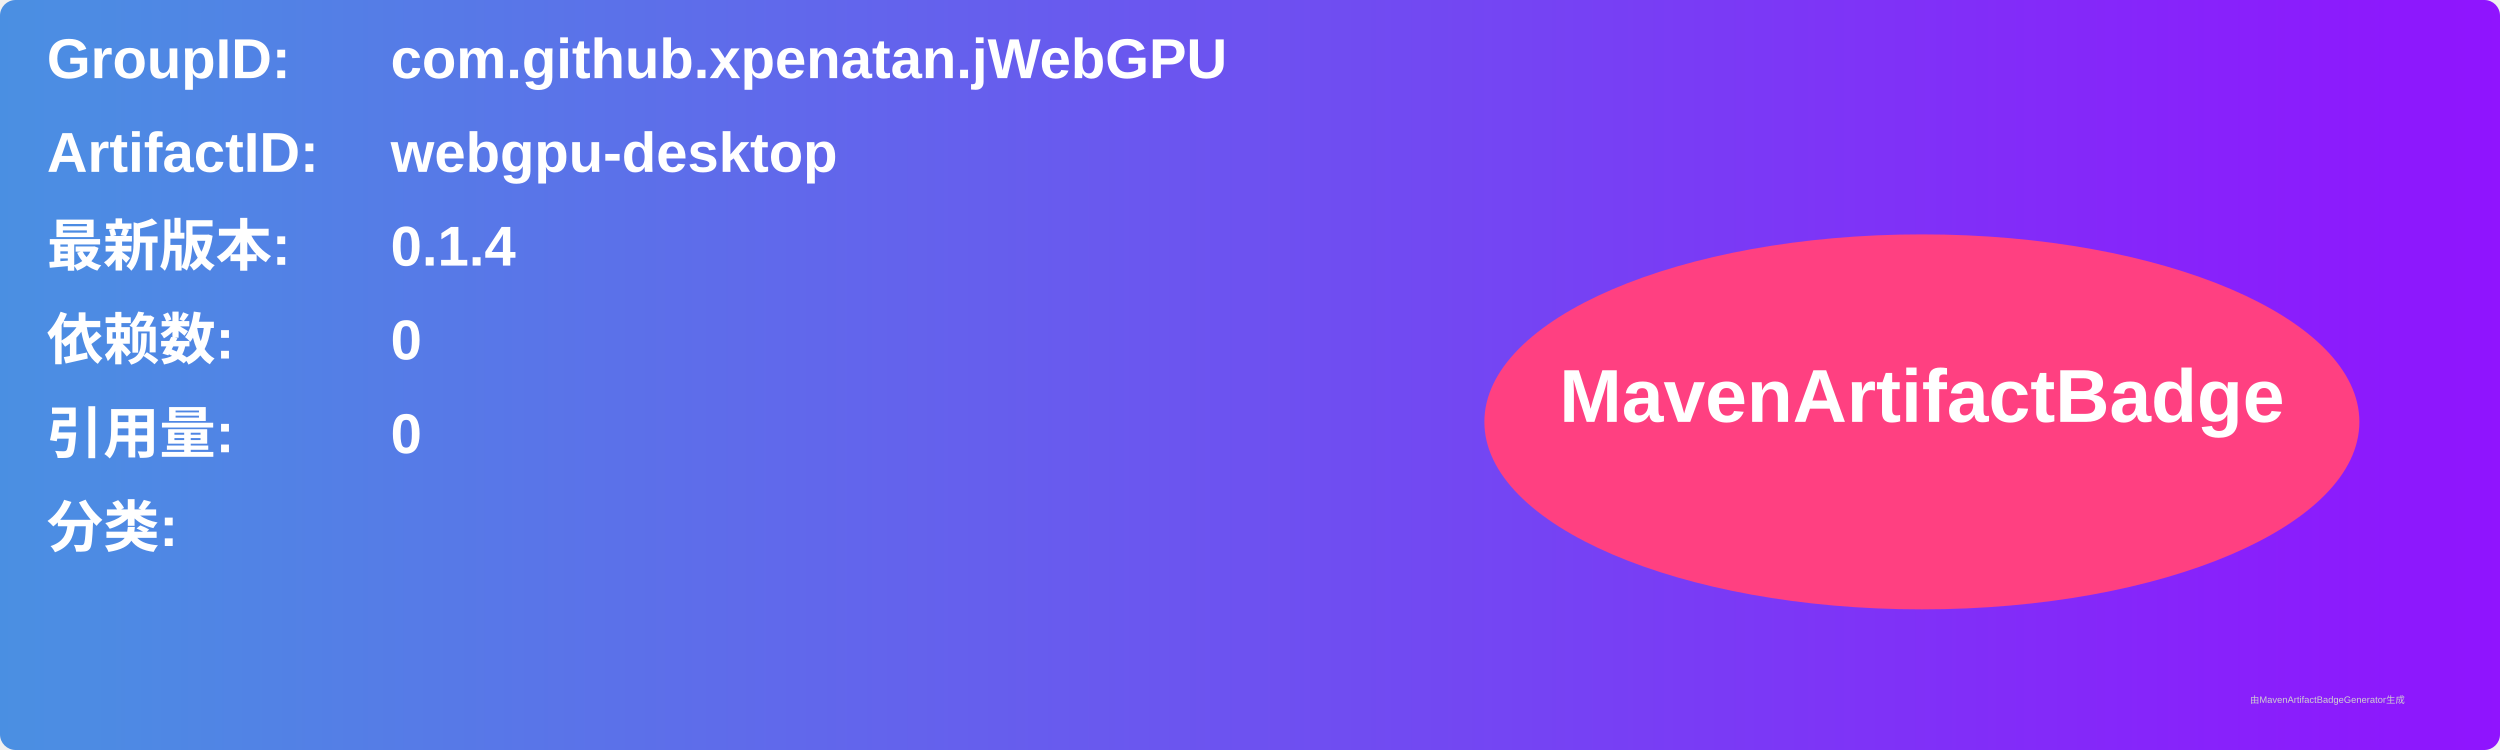
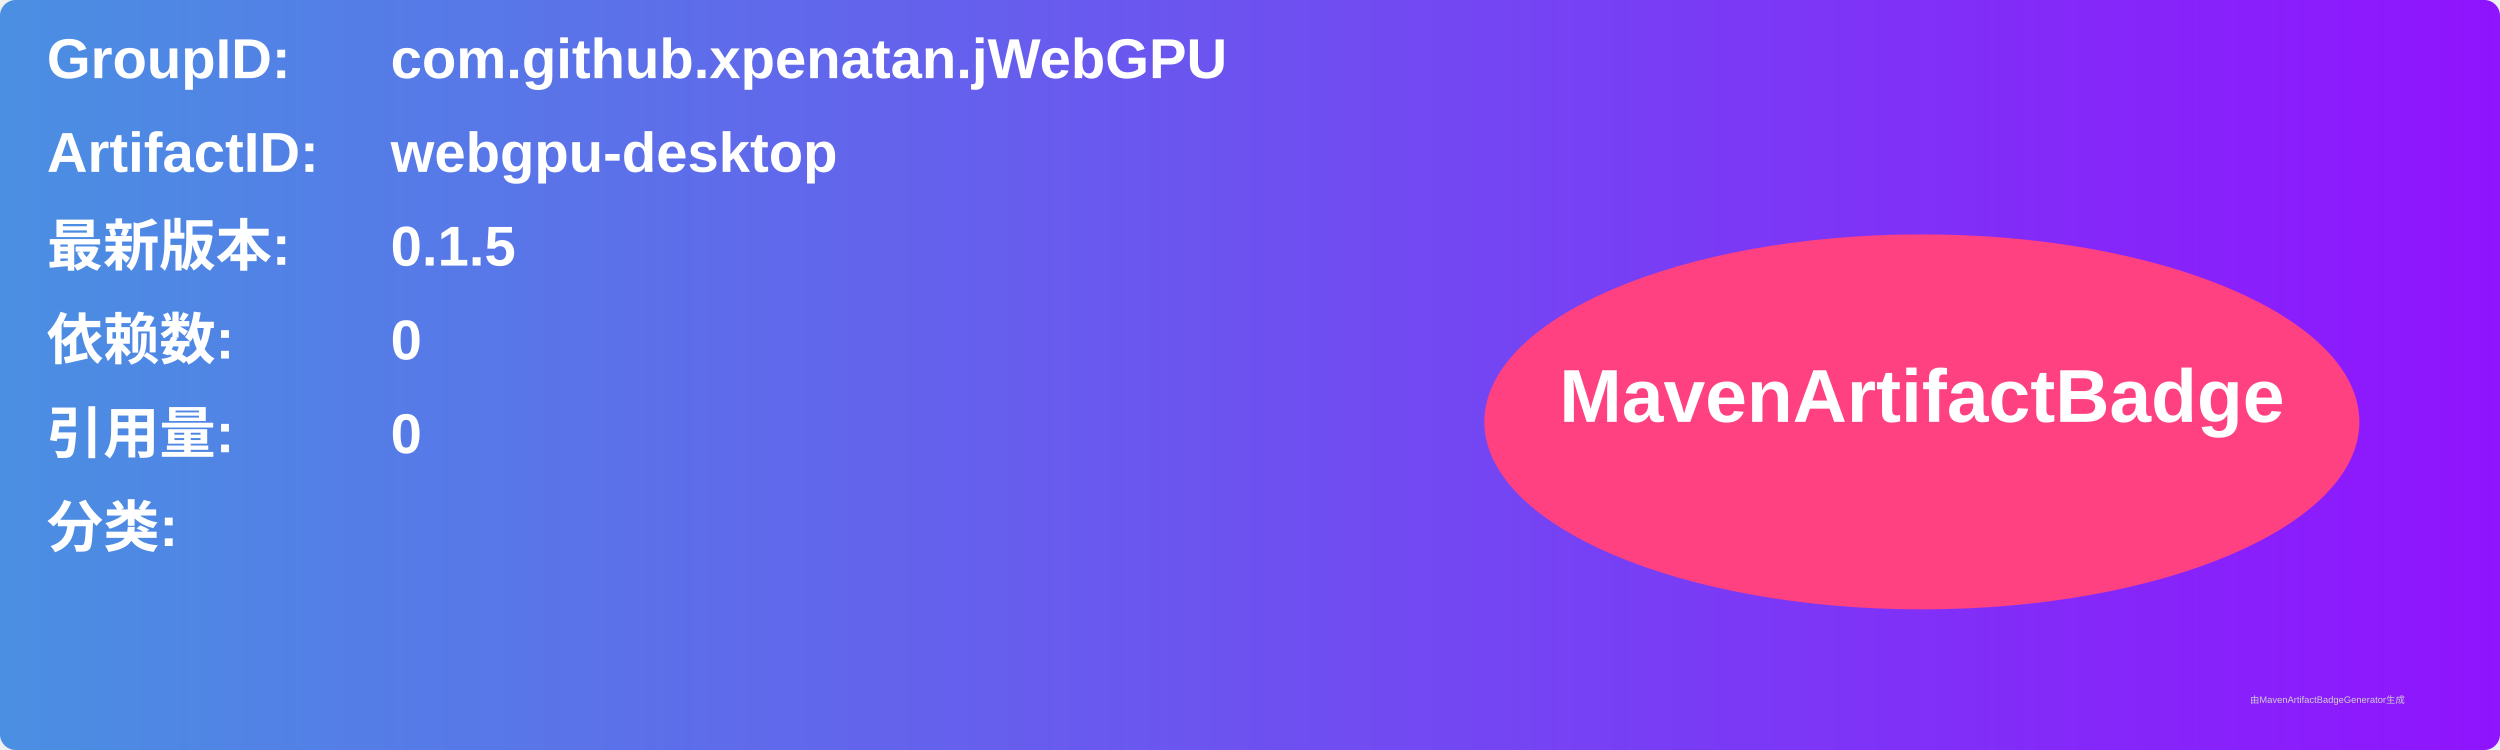
<svg xmlns="http://www.w3.org/2000/svg" width="800" height="240" viewBox="0 0 800 240">
  <linearGradient id="grad" x1="0%" y1="0%" x2="100%" y2="0%">
    <stop offset="0%" stop-color="#4a90e2" />
    <stop offset="100%" stop-color="#9013fe" />
  </linearGradient>
  <rect width="100%" height="100%" rx="5" ry="5" fill="url(#grad)" />
  <g transform="translate(15, 15)">
    <text x="0" y="10" font-family="Arial" font-size="18" fill="white" font-weight="bold" width="260">GroupID:</text>
    <text x="110" y="10" font-family="Arial" font-size="18" fill="white" font-weight="bold" width="460">com.github.xpenatan.jWebGPU</text>
    <text x="0" y="40" font-family="Arial" font-size="18" fill="white" font-weight="bold" width="260">ArtifactID:</text>
    <text x="110" y="40" font-family="Arial" font-size="18" fill="white" font-weight="bold" width="460">webgpu-desktop</text>
    <text x="0" y="70" font-family="Arial" font-size="18" fill="white" font-weight="bold">最新版本:</text>
    <text x="110" y="70" font-family="Arial" font-size="18" fill="white" font-weight="bold">
-       <tspan font-weight="bold">0.1.4</tspan>
+       <tspan font-weight="bold">0.1.5</tspan>
    </text>
    <text x="0" y="100" font-family="Arial" font-size="18" fill="white" font-weight="bold">依赖数: </text>
    <text x="110" y="100" font-family="Arial" font-size="18" fill="white">
      <tspan font-weight="bold">0</tspan>
    </text>
    <text x="0" y="130" font-family="Arial" font-size="18" fill="white" font-weight="bold">引用量: </text>
    <text x="110" y="130" font-family="Arial" font-size="18" fill="white">
      <tspan font-weight="bold">0</tspan>
    </text>
    <text x="0" y="160" font-family="Arial" font-size="18" fill="white" font-weight="bold">分类:</text>
    <text x="10" y="190" font-family="Arial" font-size="10" fill="white">
      <tspan font-weight="bold" />
    </text>
    <ellipse cx="600" cy="120" rx="140" ry="60" fill="#ff4081" />
    <text x="600" y="120" text-anchor="middle" font-family="Arial" font-size="24" fill="white" font-weight="bold">MavenArtifactBadge</text>
  </g>
  <text x="720" y="225" font-family="Arial" font-size="3" fill="#d0d0d0">由MavenArtifactBadgeGenerator生成</text>
</svg>
